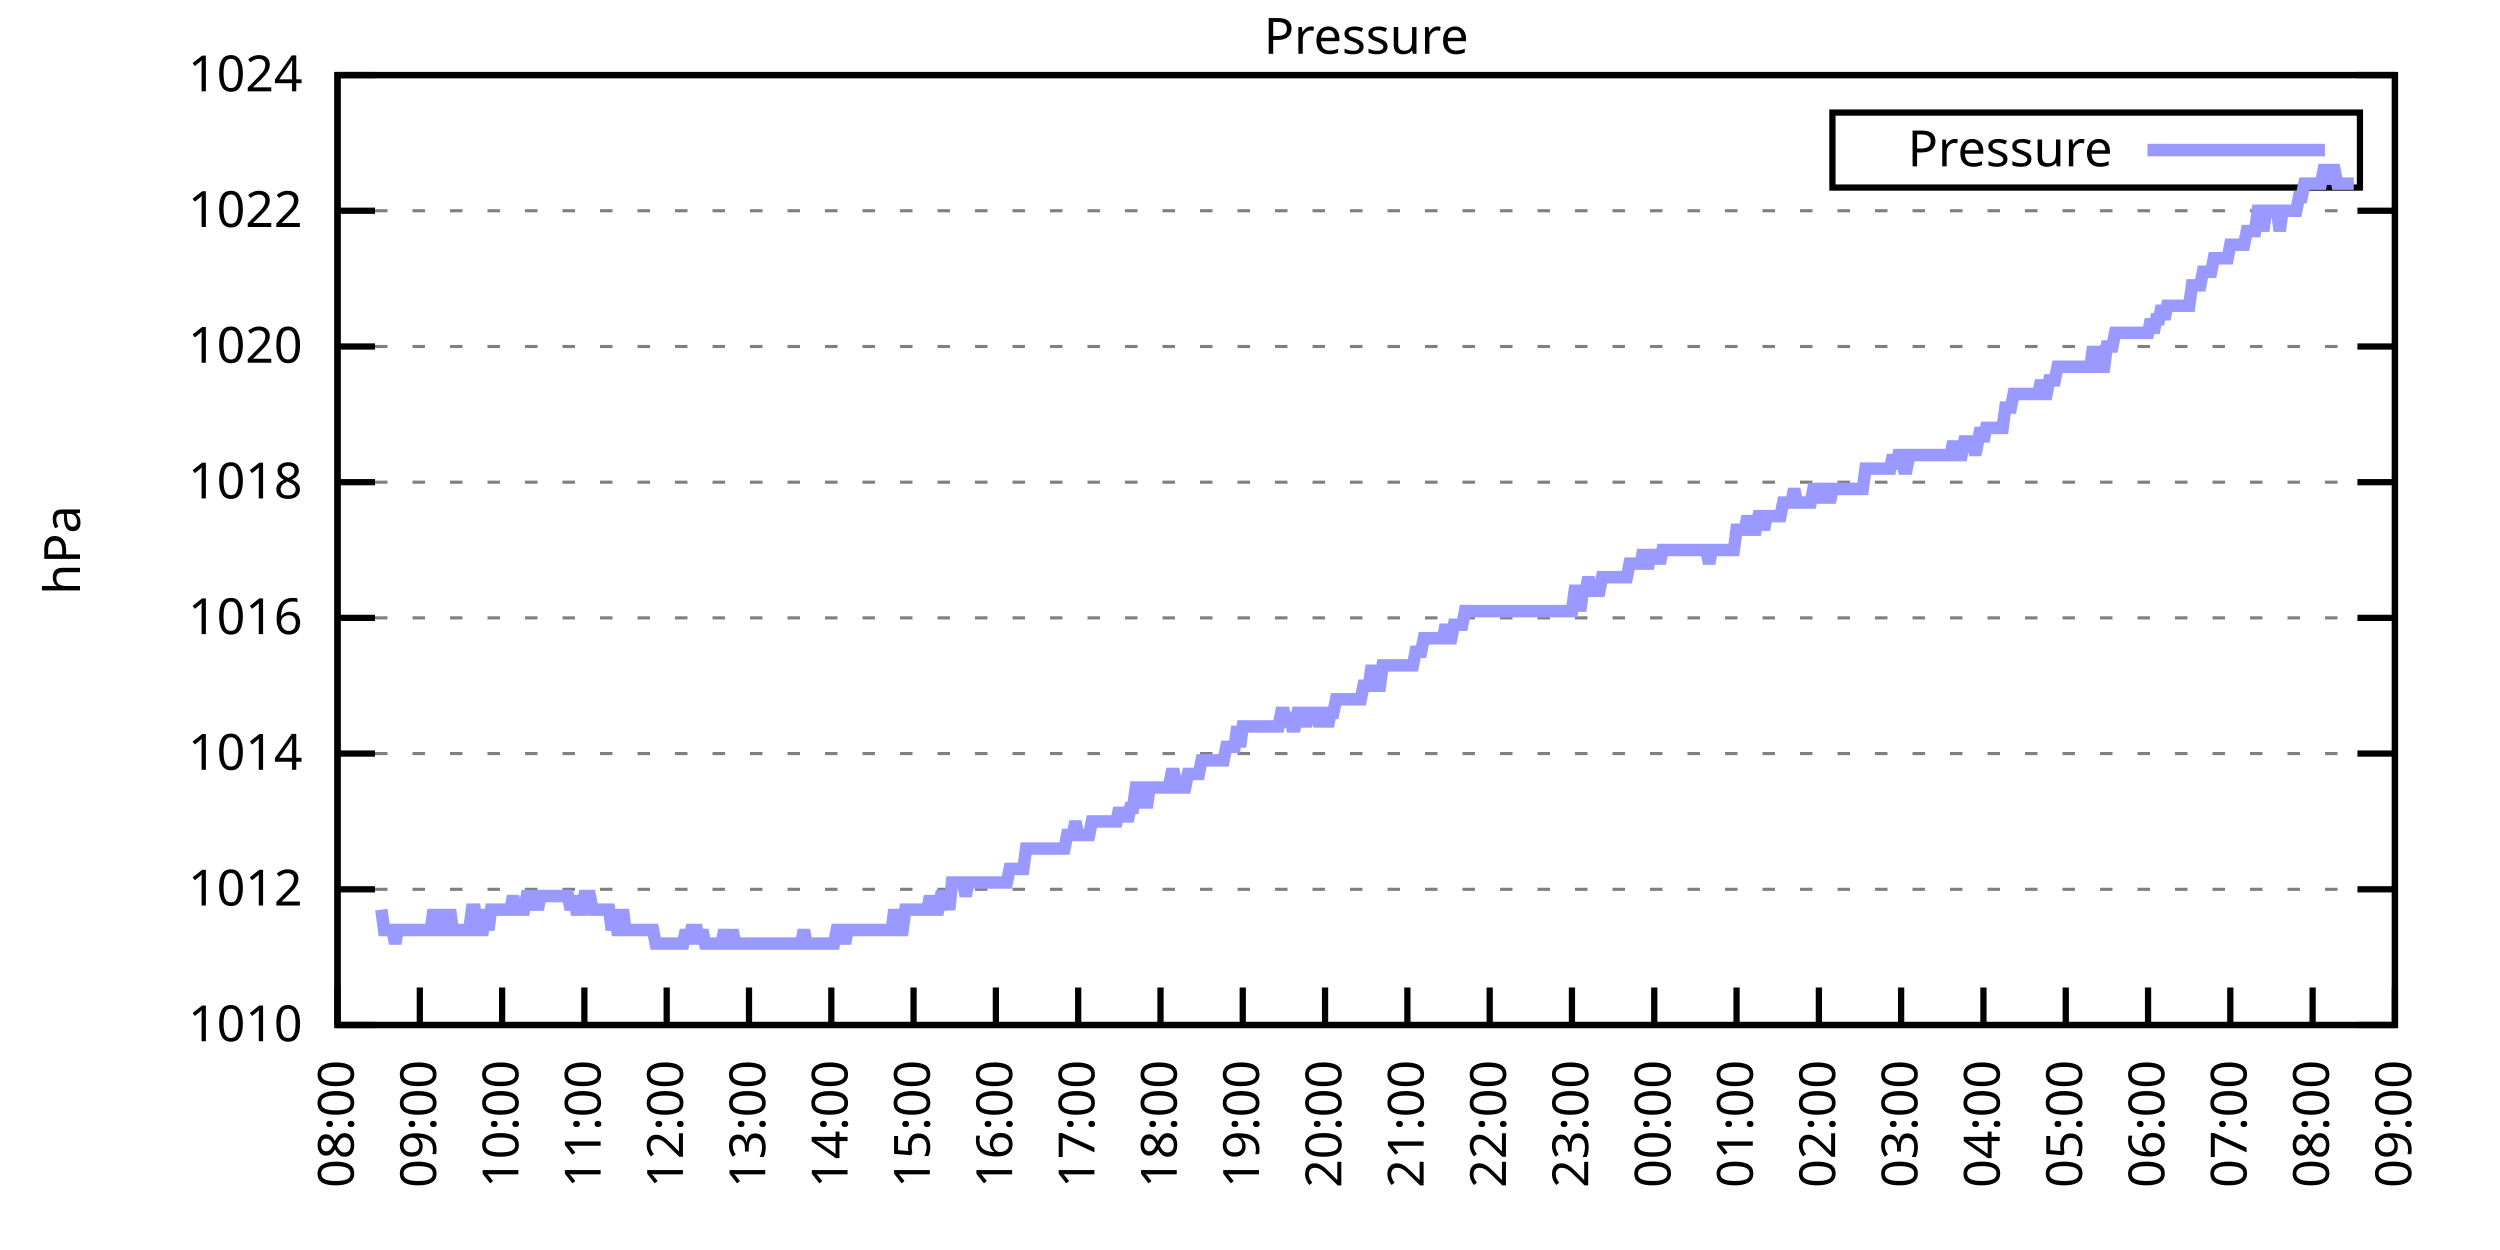
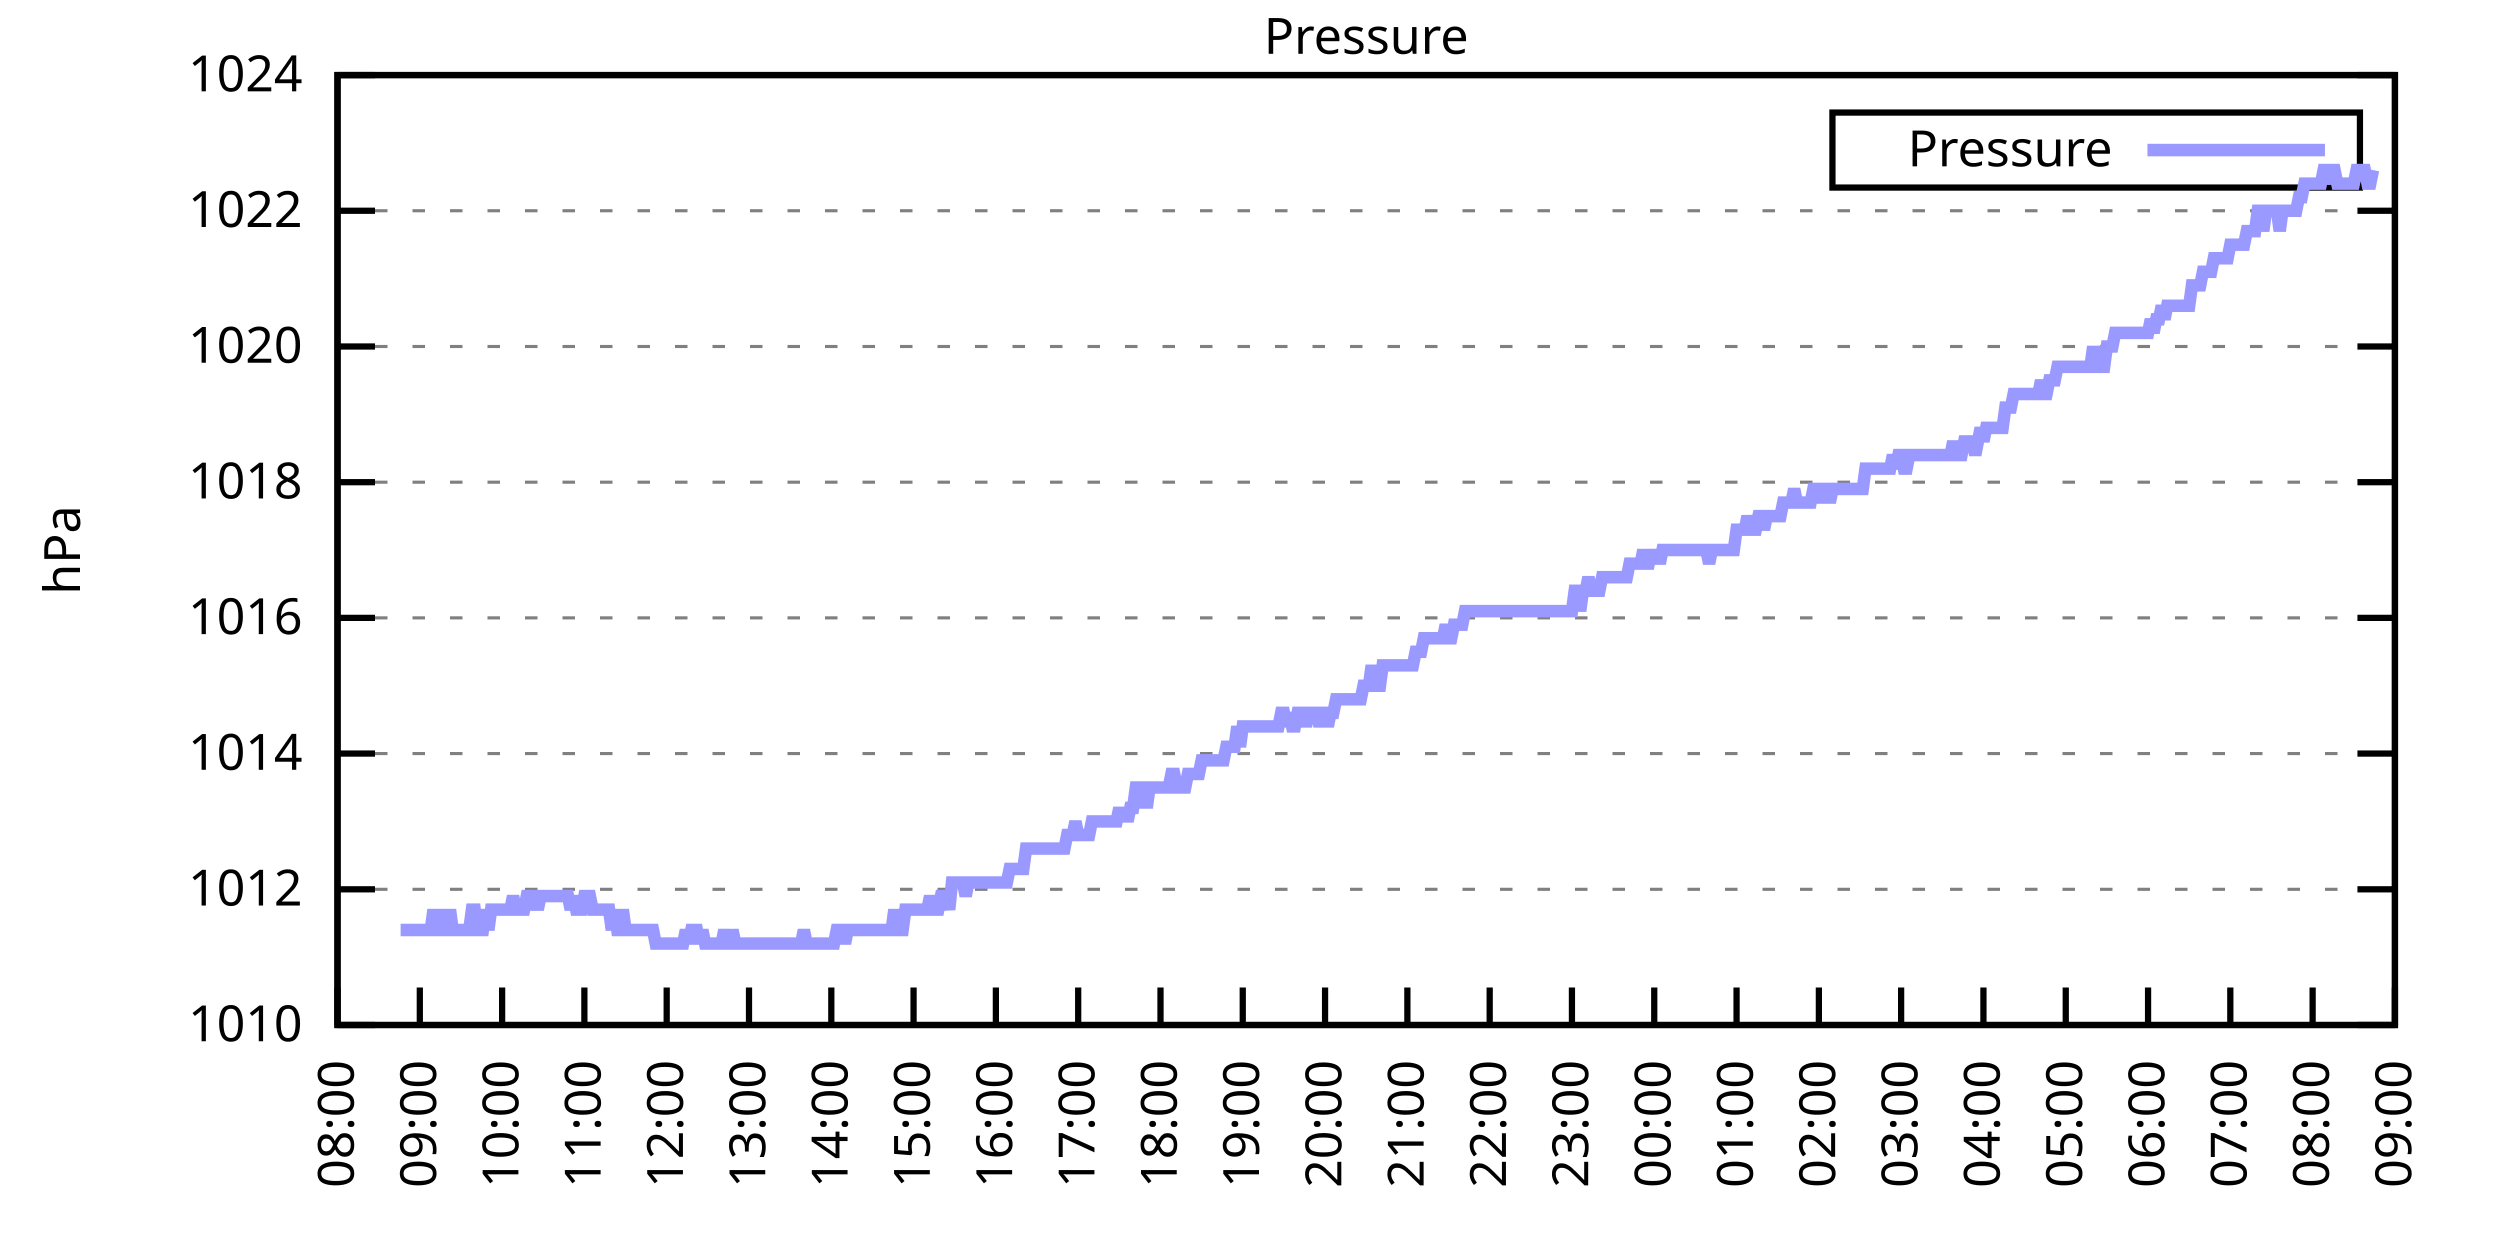
<svg xmlns="http://www.w3.org/2000/svg" xmlns:xlink="http://www.w3.org/1999/xlink" width="400" height="200" viewBox="0 0 400 200">
  <g id="gnuplot_canvas">
    <rect x="0" y="0" width="400" height="200" fill="none" />
    <defs>
      <circle id="gpDot" r="0.5" stroke-width="0.5" stroke="currentColor" />
      <path id="gpPt0" stroke-width="0.333" stroke="currentColor" d="M-1,0 h2 M0,-1 v2" />
      <path id="gpPt1" stroke-width="0.333" stroke="currentColor" d="M-1,-1 L1,1 M1,-1 L-1,1" />
      <path id="gpPt2" stroke-width="0.333" stroke="currentColor" d="M-1,0 L1,0 M0,-1 L0,1 M-1,-1 L1,1 M-1,1 L1,-1" />
      <rect id="gpPt3" stroke-width="0.333" stroke="currentColor" x="-1" y="-1" width="2" height="2" />
      <rect id="gpPt4" stroke-width="0.333" stroke="currentColor" fill="currentColor" x="-1" y="-1" width="2" height="2" />
      <circle id="gpPt5" stroke-width="0.333" stroke="currentColor" cx="0" cy="0" r="1" />
      <use xlink:href="#gpPt5" id="gpPt6" fill="currentColor" stroke="none" />
      <path id="gpPt7" stroke-width="0.333" stroke="currentColor" d="M0,-1.33 L-1.33,0.67 L1.33,0.67 z" />
      <use xlink:href="#gpPt7" id="gpPt8" fill="currentColor" stroke="none" />
      <use xlink:href="#gpPt7" id="gpPt9" stroke="currentColor" transform="rotate(180)" />
      <use xlink:href="#gpPt9" id="gpPt10" fill="currentColor" stroke="none" />
      <use xlink:href="#gpPt3" id="gpPt11" stroke="currentColor" transform="rotate(45)" />
      <use xlink:href="#gpPt11" id="gpPt12" fill="currentColor" stroke="none" />
      <path id="gpPt13" stroke-width="0.333" stroke="currentColor" d="M0,1.330 L1.265,0.411 L0.782,-1.067 L-0.782,-1.076 L-1.265,0.411 z" />
      <use xlink:href="#gpPt13" id="gpPt14" fill="currentColor" stroke="none" />
      <filter id="textbox" filterUnits="objectBoundingBox" x="0" y="0" height="1" width="1">
        <feFlood flood-color="white" flood-opacity="1" result="bgnd" />
        <feComposite in="SourceGraphic" in2="bgnd" operator="atop" />
      </filter>
      <filter id="greybox" filterUnits="objectBoundingBox" x="0" y="0" height="1" width="1">
        <feFlood flood-color="lightgrey" flood-opacity="1" result="grey" />
        <feComposite in="SourceGraphic" in2="grey" operator="atop" />
      </filter>
    </defs>
    <g fill="none" color="white" stroke="currentColor" stroke-width="1.00" stroke-linecap="butt" stroke-linejoin="miter">
</g>
    <g fill="none" color="black" stroke="currentColor" stroke-width="1.00" stroke-linecap="butt" stroke-linejoin="miter">
      <g stroke="none" shape-rendering="crispEdges">
        <polygon fill="rgb(255, 255, 255)" points="54.00,164.00 383.18,164.00 383.18,12.02 54.00,12.02 " />
      </g>
    </g>
    <g fill="none" color="black" stroke="currentColor" stroke-width="1.00" stroke-linecap="butt" stroke-linejoin="miter">
</g>
    <g fill="none" color="black" stroke="black" stroke-width="0.50" stroke-linecap="butt" stroke-linejoin="miter">
</g>
    <g fill="none" color="gray" stroke="currentColor" stroke-width="0.50" stroke-linecap="butt" stroke-linejoin="miter">
      <path stroke="gray" stroke-dasharray="2,4" class="gridline" d="M54.00,164.00 L383.19,164.00  " />
    </g>
    <g fill="none" color="gray" stroke="gray" stroke-width="1.00" stroke-linecap="butt" stroke-linejoin="miter">
</g>
    <g fill="none" color="black" stroke="currentColor" stroke-width="1.00" stroke-linecap="butt" stroke-linejoin="miter">
      <path stroke="black" d="M54.00,164.00 L60.00,164.00 M383.19,164.00 L377.19,164.00  " />
      <g transform="translate(48.40,166.60)" stroke="none" fill="black" font-family="Sans" font-size="8.00" text-anchor="end">
        <text>
          <tspan font-family="Sans"> 1010</tspan>
        </text>
      </g>
    </g>
    <g fill="none" color="black" stroke="currentColor" stroke-width="1.00" stroke-linecap="butt" stroke-linejoin="miter">
</g>
    <g fill="none" color="black" stroke="black" stroke-width="0.50" stroke-linecap="butt" stroke-linejoin="miter">
</g>
    <g fill="none" color="gray" stroke="currentColor" stroke-width="0.50" stroke-linecap="butt" stroke-linejoin="miter">
      <path stroke="gray" stroke-dasharray="2,4" class="gridline" d="M54.00,142.29 L383.19,142.29  " />
    </g>
    <g fill="none" color="gray" stroke="gray" stroke-width="1.00" stroke-linecap="butt" stroke-linejoin="miter">
</g>
    <g fill="none" color="black" stroke="currentColor" stroke-width="1.00" stroke-linecap="butt" stroke-linejoin="miter">
      <path stroke="black" d="M54.00,142.29 L60.00,142.29 M383.19,142.29 L377.19,142.29  " />
      <g transform="translate(48.40,144.89)" stroke="none" fill="black" font-family="Sans" font-size="8.00" text-anchor="end">
        <text>
          <tspan font-family="Sans"> 1012</tspan>
        </text>
      </g>
    </g>
    <g fill="none" color="black" stroke="currentColor" stroke-width="1.00" stroke-linecap="butt" stroke-linejoin="miter">
</g>
    <g fill="none" color="black" stroke="black" stroke-width="0.50" stroke-linecap="butt" stroke-linejoin="miter">
</g>
    <g fill="none" color="gray" stroke="currentColor" stroke-width="0.50" stroke-linecap="butt" stroke-linejoin="miter">
      <path stroke="gray" stroke-dasharray="2,4" class="gridline" d="M54.00,120.57 L383.19,120.57  " />
    </g>
    <g fill="none" color="gray" stroke="gray" stroke-width="1.00" stroke-linecap="butt" stroke-linejoin="miter">
</g>
    <g fill="none" color="black" stroke="currentColor" stroke-width="1.00" stroke-linecap="butt" stroke-linejoin="miter">
      <path stroke="black" d="M54.00,120.57 L60.00,120.57 M383.19,120.57 L377.19,120.57  " />
      <g transform="translate(48.40,123.17)" stroke="none" fill="black" font-family="Sans" font-size="8.00" text-anchor="end">
        <text>
          <tspan font-family="Sans"> 1014</tspan>
        </text>
      </g>
    </g>
    <g fill="none" color="black" stroke="currentColor" stroke-width="1.00" stroke-linecap="butt" stroke-linejoin="miter">
</g>
    <g fill="none" color="black" stroke="black" stroke-width="0.50" stroke-linecap="butt" stroke-linejoin="miter">
</g>
    <g fill="none" color="gray" stroke="currentColor" stroke-width="0.50" stroke-linecap="butt" stroke-linejoin="miter">
      <path stroke="gray" stroke-dasharray="2,4" class="gridline" d="M54.00,98.86 L383.19,98.86  " />
    </g>
    <g fill="none" color="gray" stroke="gray" stroke-width="1.00" stroke-linecap="butt" stroke-linejoin="miter">
</g>
    <g fill="none" color="black" stroke="currentColor" stroke-width="1.00" stroke-linecap="butt" stroke-linejoin="miter">
      <path stroke="black" d="M54.00,98.86 L60.00,98.86 M383.19,98.86 L377.19,98.86  " />
      <g transform="translate(48.40,101.46)" stroke="none" fill="black" font-family="Sans" font-size="8.00" text-anchor="end">
        <text>
          <tspan font-family="Sans"> 1016</tspan>
        </text>
      </g>
    </g>
    <g fill="none" color="black" stroke="currentColor" stroke-width="1.00" stroke-linecap="butt" stroke-linejoin="miter">
</g>
    <g fill="none" color="black" stroke="black" stroke-width="0.50" stroke-linecap="butt" stroke-linejoin="miter">
</g>
    <g fill="none" color="gray" stroke="currentColor" stroke-width="0.50" stroke-linecap="butt" stroke-linejoin="miter">
      <path stroke="gray" stroke-dasharray="2,4" class="gridline" d="M54.00,77.15 L383.19,77.15  " />
    </g>
    <g fill="none" color="gray" stroke="gray" stroke-width="1.00" stroke-linecap="butt" stroke-linejoin="miter">
</g>
    <g fill="none" color="black" stroke="currentColor" stroke-width="1.00" stroke-linecap="butt" stroke-linejoin="miter">
      <path stroke="black" d="M54.00,77.15 L60.00,77.15 M383.19,77.15 L377.19,77.15  " />
      <g transform="translate(48.40,79.75)" stroke="none" fill="black" font-family="Sans" font-size="8.00" text-anchor="end">
        <text>
          <tspan font-family="Sans"> 1018</tspan>
        </text>
      </g>
    </g>
    <g fill="none" color="black" stroke="currentColor" stroke-width="1.00" stroke-linecap="butt" stroke-linejoin="miter">
</g>
    <g fill="none" color="black" stroke="black" stroke-width="0.50" stroke-linecap="butt" stroke-linejoin="miter">
</g>
    <g fill="none" color="gray" stroke="currentColor" stroke-width="0.50" stroke-linecap="butt" stroke-linejoin="miter">
      <path stroke="gray" stroke-dasharray="2,4" class="gridline" d="M54.00,55.44 L383.19,55.44  " />
    </g>
    <g fill="none" color="gray" stroke="gray" stroke-width="1.00" stroke-linecap="butt" stroke-linejoin="miter">
</g>
    <g fill="none" color="black" stroke="currentColor" stroke-width="1.00" stroke-linecap="butt" stroke-linejoin="miter">
      <path stroke="black" d="M54.00,55.44 L60.00,55.44 M383.19,55.44 L377.19,55.44  " />
      <g transform="translate(48.40,58.04)" stroke="none" fill="black" font-family="Sans" font-size="8.00" text-anchor="end">
        <text>
          <tspan font-family="Sans"> 1020</tspan>
        </text>
      </g>
    </g>
    <g fill="none" color="black" stroke="currentColor" stroke-width="1.00" stroke-linecap="butt" stroke-linejoin="miter">
</g>
    <g fill="none" color="black" stroke="black" stroke-width="0.50" stroke-linecap="butt" stroke-linejoin="miter">
</g>
    <g fill="none" color="gray" stroke="currentColor" stroke-width="0.50" stroke-linecap="butt" stroke-linejoin="miter">
      <path stroke="gray" stroke-dasharray="2,4" class="gridline" d="M54.00,33.72 L383.19,33.72  " />
    </g>
    <g fill="none" color="gray" stroke="gray" stroke-width="1.00" stroke-linecap="butt" stroke-linejoin="miter">
</g>
    <g fill="none" color="black" stroke="currentColor" stroke-width="1.00" stroke-linecap="butt" stroke-linejoin="miter">
      <path stroke="black" d="M54.00,33.72 L60.00,33.72 M383.19,33.72 L377.19,33.72  " />
      <g transform="translate(48.40,36.32)" stroke="none" fill="black" font-family="Sans" font-size="8.00" text-anchor="end">
        <text>
          <tspan font-family="Sans"> 1022</tspan>
        </text>
      </g>
    </g>
    <g fill="none" color="black" stroke="currentColor" stroke-width="1.00" stroke-linecap="butt" stroke-linejoin="miter">
</g>
    <g fill="none" color="black" stroke="black" stroke-width="0.50" stroke-linecap="butt" stroke-linejoin="miter">
</g>
    <g fill="none" color="gray" stroke="currentColor" stroke-width="0.50" stroke-linecap="butt" stroke-linejoin="miter">
      <path stroke="gray" stroke-dasharray="2,4" class="gridline" d="M54.00,12.01 L383.19,12.01  " />
    </g>
    <g fill="none" color="gray" stroke="gray" stroke-width="1.00" stroke-linecap="butt" stroke-linejoin="miter">
</g>
    <g fill="none" color="black" stroke="currentColor" stroke-width="1.00" stroke-linecap="butt" stroke-linejoin="miter">
      <path stroke="black" d="M54.00,12.01 L60.00,12.01 M383.19,12.01 L377.19,12.01  " />
      <g transform="translate(48.40,14.61)" stroke="none" fill="black" font-family="Sans" font-size="8.00" text-anchor="end">
        <text>
          <tspan font-family="Sans"> 1024</tspan>
        </text>
      </g>
    </g>
    <g fill="none" color="black" stroke="currentColor" stroke-width="1.00" stroke-linecap="butt" stroke-linejoin="miter">
      <path stroke="black" d="M54.00,164.00 L54.00,158.00  " />
      <g transform="translate(56.60,169.60) rotate(270.00)" stroke="none" fill="black" font-family="Sans" font-size="8.00" text-anchor="end">
        <text>
          <tspan font-family="Sans">08:00</tspan>
        </text>
      </g>
    </g>
    <g fill="none" color="black" stroke="currentColor" stroke-width="1.00" stroke-linecap="butt" stroke-linejoin="miter">
      <path stroke="black" d="M67.17,164.00 L67.17,158.00  " />
      <g transform="translate(69.77,169.60) rotate(270.00)" stroke="none" fill="black" font-family="Sans" font-size="8.00" text-anchor="end">
        <text>
          <tspan font-family="Sans">09:00</tspan>
        </text>
      </g>
    </g>
    <g fill="none" color="black" stroke="currentColor" stroke-width="1.00" stroke-linecap="butt" stroke-linejoin="miter">
      <path stroke="black" d="M80.34,164.00 L80.34,158.00  " />
      <g transform="translate(82.94,169.60) rotate(270.00)" stroke="none" fill="black" font-family="Sans" font-size="8.00" text-anchor="end">
        <text>
          <tspan font-family="Sans">10:00</tspan>
        </text>
      </g>
    </g>
    <g fill="none" color="black" stroke="currentColor" stroke-width="1.00" stroke-linecap="butt" stroke-linejoin="miter">
      <path stroke="black" d="M93.50,164.00 L93.50,158.00  " />
      <g transform="translate(96.10,169.60) rotate(270.00)" stroke="none" fill="black" font-family="Sans" font-size="8.00" text-anchor="end">
        <text>
          <tspan font-family="Sans">11:00</tspan>
        </text>
      </g>
    </g>
    <g fill="none" color="black" stroke="currentColor" stroke-width="1.00" stroke-linecap="butt" stroke-linejoin="miter">
      <path stroke="black" d="M106.67,164.00 L106.67,158.00  " />
      <g transform="translate(109.27,169.60) rotate(270.00)" stroke="none" fill="black" font-family="Sans" font-size="8.00" text-anchor="end">
        <text>
          <tspan font-family="Sans">12:00</tspan>
        </text>
      </g>
    </g>
    <g fill="none" color="black" stroke="currentColor" stroke-width="1.00" stroke-linecap="butt" stroke-linejoin="miter">
      <path stroke="black" d="M119.84,164.00 L119.84,158.00  " />
      <g transform="translate(122.44,169.60) rotate(270.00)" stroke="none" fill="black" font-family="Sans" font-size="8.00" text-anchor="end">
        <text>
          <tspan font-family="Sans">13:00</tspan>
        </text>
      </g>
    </g>
    <g fill="none" color="black" stroke="currentColor" stroke-width="1.00" stroke-linecap="butt" stroke-linejoin="miter">
      <path stroke="black" d="M133.01,164.00 L133.01,158.00  " />
      <g transform="translate(135.61,169.60) rotate(270.00)" stroke="none" fill="black" font-family="Sans" font-size="8.00" text-anchor="end">
        <text>
          <tspan font-family="Sans">14:00</tspan>
        </text>
      </g>
    </g>
    <g fill="none" color="black" stroke="currentColor" stroke-width="1.00" stroke-linecap="butt" stroke-linejoin="miter">
      <path stroke="black" d="M146.17,164.00 L146.17,158.00  " />
      <g transform="translate(148.77,169.60) rotate(270.00)" stroke="none" fill="black" font-family="Sans" font-size="8.00" text-anchor="end">
        <text>
          <tspan font-family="Sans">15:00</tspan>
        </text>
      </g>
    </g>
    <g fill="none" color="black" stroke="currentColor" stroke-width="1.00" stroke-linecap="butt" stroke-linejoin="miter">
      <path stroke="black" d="M159.34,164.00 L159.34,158.00  " />
      <g transform="translate(161.94,169.60) rotate(270.00)" stroke="none" fill="black" font-family="Sans" font-size="8.00" text-anchor="end">
        <text>
          <tspan font-family="Sans">16:00</tspan>
        </text>
      </g>
    </g>
    <g fill="none" color="black" stroke="currentColor" stroke-width="1.00" stroke-linecap="butt" stroke-linejoin="miter">
      <path stroke="black" d="M172.51,164.00 L172.51,158.00  " />
      <g transform="translate(175.11,169.60) rotate(270.00)" stroke="none" fill="black" font-family="Sans" font-size="8.00" text-anchor="end">
        <text>
          <tspan font-family="Sans">17:00</tspan>
        </text>
      </g>
    </g>
    <g fill="none" color="black" stroke="currentColor" stroke-width="1.00" stroke-linecap="butt" stroke-linejoin="miter">
      <path stroke="black" d="M185.68,164.00 L185.68,158.00  " />
      <g transform="translate(188.28,169.60) rotate(270.00)" stroke="none" fill="black" font-family="Sans" font-size="8.00" text-anchor="end">
        <text>
          <tspan font-family="Sans">18:00</tspan>
        </text>
      </g>
    </g>
    <g fill="none" color="black" stroke="currentColor" stroke-width="1.00" stroke-linecap="butt" stroke-linejoin="miter">
      <path stroke="black" d="M198.84,164.00 L198.84,158.00  " />
      <g transform="translate(201.44,169.60) rotate(270.00)" stroke="none" fill="black" font-family="Sans" font-size="8.00" text-anchor="end">
        <text>
          <tspan font-family="Sans">19:00</tspan>
        </text>
      </g>
    </g>
    <g fill="none" color="black" stroke="currentColor" stroke-width="1.00" stroke-linecap="butt" stroke-linejoin="miter">
      <path stroke="black" d="M212.01,164.00 L212.01,158.00  " />
      <g transform="translate(214.61,169.60) rotate(270.00)" stroke="none" fill="black" font-family="Sans" font-size="8.00" text-anchor="end">
        <text>
          <tspan font-family="Sans">20:00</tspan>
        </text>
      </g>
    </g>
    <g fill="none" color="black" stroke="currentColor" stroke-width="1.00" stroke-linecap="butt" stroke-linejoin="miter">
      <path stroke="black" d="M225.18,164.00 L225.18,158.00  " />
      <g transform="translate(227.78,169.60) rotate(270.00)" stroke="none" fill="black" font-family="Sans" font-size="8.00" text-anchor="end">
        <text>
          <tspan font-family="Sans">21:00</tspan>
        </text>
      </g>
    </g>
    <g fill="none" color="black" stroke="currentColor" stroke-width="1.00" stroke-linecap="butt" stroke-linejoin="miter">
      <path stroke="black" d="M238.35,164.00 L238.35,158.00  " />
      <g transform="translate(240.95,169.60) rotate(270.00)" stroke="none" fill="black" font-family="Sans" font-size="8.00" text-anchor="end">
        <text>
          <tspan font-family="Sans">22:00</tspan>
        </text>
      </g>
    </g>
    <g fill="none" color="black" stroke="currentColor" stroke-width="1.00" stroke-linecap="butt" stroke-linejoin="miter">
      <path stroke="black" d="M251.51,164.00 L251.51,158.00  " />
      <g transform="translate(254.11,169.60) rotate(270.00)" stroke="none" fill="black" font-family="Sans" font-size="8.00" text-anchor="end">
        <text>
          <tspan font-family="Sans">23:00</tspan>
        </text>
      </g>
    </g>
    <g fill="none" color="black" stroke="currentColor" stroke-width="1.00" stroke-linecap="butt" stroke-linejoin="miter">
      <path stroke="black" d="M264.68,164.00 L264.68,158.00  " />
      <g transform="translate(267.28,169.60) rotate(270.00)" stroke="none" fill="black" font-family="Sans" font-size="8.00" text-anchor="end">
        <text>
          <tspan font-family="Sans">00:00</tspan>
        </text>
      </g>
    </g>
    <g fill="none" color="black" stroke="currentColor" stroke-width="1.00" stroke-linecap="butt" stroke-linejoin="miter">
      <path stroke="black" d="M277.85,164.00 L277.85,158.00  " />
      <g transform="translate(280.45,169.60) rotate(270.00)" stroke="none" fill="black" font-family="Sans" font-size="8.00" text-anchor="end">
        <text>
          <tspan font-family="Sans">01:00</tspan>
        </text>
      </g>
    </g>
    <g fill="none" color="black" stroke="currentColor" stroke-width="1.00" stroke-linecap="butt" stroke-linejoin="miter">
      <path stroke="black" d="M291.02,164.00 L291.02,158.00  " />
      <g transform="translate(293.62,169.60) rotate(270.00)" stroke="none" fill="black" font-family="Sans" font-size="8.00" text-anchor="end">
        <text>
          <tspan font-family="Sans">02:00</tspan>
        </text>
      </g>
    </g>
    <g fill="none" color="black" stroke="currentColor" stroke-width="1.00" stroke-linecap="butt" stroke-linejoin="miter">
      <path stroke="black" d="M304.18,164.00 L304.18,158.00  " />
      <g transform="translate(306.78,169.60) rotate(270.00)" stroke="none" fill="black" font-family="Sans" font-size="8.00" text-anchor="end">
        <text>
          <tspan font-family="Sans">03:00</tspan>
        </text>
      </g>
    </g>
    <g fill="none" color="black" stroke="currentColor" stroke-width="1.00" stroke-linecap="butt" stroke-linejoin="miter">
      <path stroke="black" d="M317.35,164.00 L317.35,158.00  " />
      <g transform="translate(319.95,169.60) rotate(270.00)" stroke="none" fill="black" font-family="Sans" font-size="8.00" text-anchor="end">
        <text>
          <tspan font-family="Sans">04:00</tspan>
        </text>
      </g>
    </g>
    <g fill="none" color="black" stroke="currentColor" stroke-width="1.00" stroke-linecap="butt" stroke-linejoin="miter">
      <path stroke="black" d="M330.52,164.00 L330.52,158.00  " />
      <g transform="translate(333.12,169.60) rotate(270.00)" stroke="none" fill="black" font-family="Sans" font-size="8.00" text-anchor="end">
        <text>
          <tspan font-family="Sans">05:00</tspan>
        </text>
      </g>
    </g>
    <g fill="none" color="black" stroke="currentColor" stroke-width="1.00" stroke-linecap="butt" stroke-linejoin="miter">
      <path stroke="black" d="M343.69,164.00 L343.69,158.00  " />
      <g transform="translate(346.29,169.60) rotate(270.00)" stroke="none" fill="black" font-family="Sans" font-size="8.00" text-anchor="end">
        <text>
          <tspan font-family="Sans">06:00</tspan>
        </text>
      </g>
    </g>
    <g fill="none" color="black" stroke="currentColor" stroke-width="1.00" stroke-linecap="butt" stroke-linejoin="miter">
      <path stroke="black" d="M356.85,164.00 L356.85,158.00  " />
      <g transform="translate(359.45,169.60) rotate(270.00)" stroke="none" fill="black" font-family="Sans" font-size="8.00" text-anchor="end">
        <text>
          <tspan font-family="Sans">07:00</tspan>
        </text>
      </g>
    </g>
    <g fill="none" color="black" stroke="currentColor" stroke-width="1.00" stroke-linecap="butt" stroke-linejoin="miter">
      <path stroke="black" d="M370.02,164.00 L370.02,158.00  " />
      <g transform="translate(372.62,169.60) rotate(270.00)" stroke="none" fill="black" font-family="Sans" font-size="8.00" text-anchor="end">
        <text>
          <tspan font-family="Sans">08:00</tspan>
        </text>
      </g>
    </g>
    <g fill="none" color="black" stroke="currentColor" stroke-width="1.00" stroke-linecap="butt" stroke-linejoin="miter">
      <path stroke="black" d="M383.19,164.00 L383.19,158.00  " />
      <g transform="translate(385.79,169.60) rotate(270.00)" stroke="none" fill="black" font-family="Sans" font-size="8.00" text-anchor="end">
        <text>
          <tspan font-family="Sans">09:00</tspan>
        </text>
      </g>
    </g>
    <g fill="none" color="black" stroke="currentColor" stroke-width="1.00" stroke-linecap="butt" stroke-linejoin="miter">
</g>
    <g fill="none" color="black" stroke="currentColor" stroke-width="1.00" stroke-linecap="butt" stroke-linejoin="miter">
      <path stroke="black" d="M54.00,12.01 L54.00,164.00 L383.19,164.00 L383.19,12.01 L54.00,12.01 Z  " />
    </g>
    <g fill="none" color="black" stroke="currentColor" stroke-width="1.00" stroke-linecap="butt" stroke-linejoin="miter">
</g>
    <g fill="none" color="black" stroke="currentColor" stroke-width="1.00" stroke-linecap="butt" stroke-linejoin="miter">
      <path stroke="black" d="M293.19,30.01 L293.19,18.01 L377.59,18.01 L377.59,30.01 L293.19,30.01 Z  " />
    </g>
    <g id="Pressure_plot_1">
      <g fill="none" color="white" stroke="black" stroke-width="2.00" stroke-linecap="butt" stroke-linejoin="miter">
</g>
      <g fill="none" color="black" stroke="currentColor" stroke-width="2.00" stroke-linecap="butt" stroke-linejoin="miter">
        <g transform="translate(337.99,26.61)" stroke="none" fill="black" font-family="Sans" font-size="8.00" text-anchor="end">
          <text>
            <tspan font-family="Sans">Pressure</tspan>
          </text>
        </g>
      </g>
      <g fill="none" color="black" stroke="currentColor" stroke-width="2.00" stroke-linecap="butt" stroke-linejoin="miter">
-         <path stroke="rgb(153, 153, 255)" d="M343.59,24.01 L371.99,24.01 M61.02,145.54 L61.46,148.80 L61.90,148.80 L62.34,148.80 L62.78,148.80 L63.22,150.97   L63.66,148.80 L64.10,148.80 L64.53,148.80 L64.97,148.80 L65.41,148.80 L65.85,148.80 L66.29,148.80 L66.73,148.80   L67.17,148.80 L67.61,148.80 L68.05,148.80 L68.48,148.80 L68.92,148.80 L69.36,145.54 L69.80,148.80 L70.24,148.80   L70.68,148.80 L71.12,145.54 L71.56,148.80 L72.00,145.54 L72.43,148.80 L72.87,148.80 L73.31,148.80 L73.75,148.80   L74.19,148.80 L74.63,148.80 L75.07,148.80 L75.51,145.54 L75.95,145.54 L76.38,148.80 L76.82,148.80 L77.26,148.80   L77.70,145.54 L78.14,148.80 L78.58,145.54 L79.02,145.54 L79.46,145.54 L79.90,145.54 L80.34,145.54 L80.77,145.54   L81.21,145.54 L81.65,145.54 L82.09,143.37 L82.53,145.54 L82.97,145.54 L83.41,145.54 L83.85,145.54 L84.29,143.37   L84.72,143.37 L85.16,145.54 L85.60,143.37 L86.04,145.54 L86.48,143.37 L86.92,143.37 L87.36,143.37 L87.80,143.37   L88.24,143.37 L88.67,143.37 L89.11,143.37 L89.55,143.37 L89.99,143.37 L90.43,143.37 L90.87,143.37 L91.31,145.54   L91.75,143.37 L92.19,145.54 L92.62,145.54 L93.06,145.54 L93.50,143.37 L93.94,143.37 L94.38,143.37 L94.82,145.54   L95.26,145.54 L95.70,145.54 L96.14,145.54 L96.58,145.54 L97.01,145.54 L97.45,145.54 L97.89,148.80 L98.33,145.54   L98.77,148.80 L99.21,148.80 L99.65,145.54 L100.09,148.80 L100.53,148.80 L100.96,148.80 L101.40,148.80 L101.84,148.80   L102.28,148.80 L102.72,148.80 L103.16,148.80 L103.60,148.80 L104.04,148.80 L104.48,148.80 L104.91,150.97 L105.35,150.97   L105.79,150.97 L106.23,150.97 L106.67,150.97 L107.11,150.97 L107.55,150.97 L107.99,150.97 L108.43,150.97 L108.87,150.97   L109.30,150.97 L109.74,148.80 L110.18,150.97 L110.62,148.80 L111.06,148.80 L111.50,148.80 L111.94,150.97 L112.38,148.80   L112.82,150.97 L113.25,150.97 L113.69,150.97 L114.13,150.97 L114.57,150.97 L115.01,150.97 L115.45,150.97 L115.89,148.80   L116.33,150.97 L116.77,150.97 L117.20,148.80 L117.64,150.97 L118.08,150.97 L118.52,150.97 L118.96,150.97 L119.40,150.97   L119.84,150.97 L120.28,150.97 L120.72,150.97 L121.15,150.97 L121.59,150.97 L122.03,150.97 L122.47,150.97 L122.91,150.97   L123.35,150.97 L123.79,150.97 L124.23,150.97 L124.67,150.97 L125.11,150.97 L125.54,150.97 L125.98,150.97 L126.42,150.97   L126.86,150.97 L127.30,150.97 L127.74,150.97 L128.18,150.97 L128.62,148.80 L129.06,150.97 L129.49,150.97 L129.93,150.97   L130.37,150.97 L130.81,150.97 L131.25,150.97 L131.69,150.97 L132.13,150.97 L132.57,150.97 L133.01,150.97 L133.44,150.97   L133.88,148.80 L134.32,148.80 L134.76,148.80 L135.20,150.97 L135.64,148.80 L136.08,148.80 L136.52,148.80 L136.96,148.80   L137.39,148.80 L137.83,148.80 L138.27,148.80 L138.71,148.80 L139.15,148.80 L139.59,148.80 L140.03,148.80 L140.47,148.80   L140.91,148.80 L141.35,148.80 L141.78,148.80 L142.22,148.80 L142.66,148.80 L143.10,145.54 L143.54,148.80 L143.98,148.80   L144.42,148.80 L144.86,145.54 L145.30,145.54 L145.73,145.54 L146.17,145.54 L146.61,145.54 L147.05,145.54 L147.49,145.54   L147.93,145.54 L148.37,145.54 L148.81,143.37 L149.25,145.54 L149.68,145.54 L150.12,145.54 L150.56,143.37 L151.00,143.37   L151.44,143.37 L151.88,145.54 L152.32,141.20 L152.76,141.20 L153.20,141.20 L153.63,141.20 L154.07,141.20 L154.51,143.37   L154.95,141.20 L155.39,141.20 L155.83,141.20 L156.27,141.20 L156.71,141.20 L157.15,141.20 L157.59,141.20 L158.02,141.20   L158.46,141.20 L158.90,141.20 L159.34,141.20 L159.78,141.20 L160.22,141.20 L160.66,141.20 L161.10,141.20 L161.54,139.03   L161.97,139.03 L162.41,139.03 L162.85,139.03 L163.29,139.03 L163.73,139.03 L164.17,135.77 L164.61,135.77 L165.05,135.77   L165.49,135.77 L165.92,135.77 L166.36,135.77 L166.80,135.77 L167.24,135.77 L167.68,135.77 L168.12,135.77 L168.56,135.77   L169.00,135.77 L169.44,135.77 L169.87,135.77 L170.31,135.77 L170.75,133.60 L171.19,133.60 L171.63,133.60 L172.07,131.43   L172.51,133.60 L172.95,133.60 L173.39,133.60 L173.83,133.60 L174.26,133.60 L174.70,131.43 L175.14,131.43 L175.58,131.43   L176.02,131.43 L176.46,131.43 L176.90,131.43 L177.34,131.43 L177.78,131.43 L178.21,131.43 L178.65,131.43 L179.09,129.26   L179.53,131.43 L179.97,129.26 L180.41,131.43 L180.85,129.26 L181.29,129.26 L181.73,126.00 L182.16,126.00 L182.60,129.26   L183.04,126.00 L183.48,129.26 L183.92,126.00 L184.36,126.00 L184.80,126.00 L185.24,126.00 L185.68,126.00 L186.11,126.00   L186.55,126.00 L186.99,126.00 L187.43,123.83 L187.87,123.83 L188.31,126.00 L188.75,126.00 L189.19,126.00 L189.63,126.00   L190.07,123.83 L190.50,123.83 L190.94,123.83 L191.38,123.83 L191.82,123.83 L192.26,121.66 L192.70,121.66 L193.14,121.66   L193.58,121.66 L194.02,121.66 L194.45,121.66 L194.89,121.66 L195.33,121.66 L195.77,121.66 L196.21,119.49 L196.65,119.49   L197.09,119.49 L197.53,119.49 L197.97,116.23 L198.40,119.49 L198.84,116.23 L199.28,116.23 L199.72,116.23 L200.16,116.23   L200.60,116.23 L201.04,116.23 L201.48,116.23 L201.92,116.23 L202.35,116.23 L202.79,116.23 L203.23,116.23 L203.67,116.23   L204.11,116.23 L204.55,116.23 L204.99,114.06 L205.43,114.06 L205.87,116.23 L206.31,114.06 L206.74,116.23 L207.18,116.23   L207.62,114.06 L208.06,114.06 L208.50,114.06 L208.94,116.23 L209.38,114.06 L209.82,114.06 L210.26,114.06 L210.69,114.06   L211.13,116.23 L211.57,114.06 L212.01,114.06 L212.45,116.23 L212.89,114.06 L213.33,114.06 L213.77,111.89 L214.21,111.89   L214.64,111.89 L215.08,111.89 L215.52,111.89 L215.96,111.89 L216.40,111.89 L216.84,111.89 L217.28,111.89 L217.72,111.89   L218.16,109.72 L218.60,109.72 L219.03,109.72 L219.47,106.46 L219.91,109.72 L220.35,109.72 L220.79,109.72 L221.23,106.46   L221.67,106.46 L222.11,106.46 L222.55,106.46 L222.98,106.46 L223.42,106.46 L223.86,106.46 L224.30,106.46 L224.74,106.46   L225.18,106.46 L225.62,106.46 L226.06,106.46 L226.50,104.29 L226.93,104.29 L227.37,104.29 L227.81,102.12 L228.25,102.12   L228.69,102.12 L229.13,102.12 L229.57,102.12 L230.01,102.12 L230.45,102.12 L230.88,102.12 L231.32,99.95 L231.76,102.12   L232.20,102.12 L232.64,99.95 L233.08,99.95 L233.52,99.95 L233.96,99.95 L234.40,97.78 L234.84,97.78 L235.27,97.78   L235.71,97.78 L236.15,97.78 L236.59,97.78 L237.03,97.78 L237.47,97.78 L237.91,97.78 L238.35,97.78 L238.79,97.78   L239.22,97.78 L239.66,97.78 L240.10,97.78 L240.54,97.78 L240.98,97.78 L241.42,97.78 L241.86,97.78 L242.30,97.78   L242.74,97.78 L243.17,97.78 L243.61,97.78 L244.05,97.78 L244.49,97.78 L244.93,97.78 L245.37,97.78 L245.81,97.78   L246.25,97.78 L246.69,97.78 L247.12,97.78 L247.56,97.78 L248.00,97.78 L248.44,97.78 L248.88,97.78 L249.32,97.78   L249.76,97.78 L250.20,97.78 L250.64,97.78 L251.08,97.78 L251.51,97.78 L251.95,94.52 L252.39,94.52 L252.83,97.78   L253.27,94.52 L253.71,94.52 L254.15,92.35 L254.59,94.52 L255.03,94.52 L255.46,94.52 L255.90,94.52 L256.34,92.35   L256.78,92.35 L257.22,92.35 L257.66,92.35 L258.10,92.35 L258.54,92.35 L258.98,92.35 L259.41,92.35 L259.85,92.35   L260.29,92.35 L260.73,90.18 L261.17,90.18 L261.61,90.18 L262.05,90.18 L262.49,90.18 L262.93,88.00 L263.36,90.18   L263.80,90.18 L264.24,88.00 L264.68,90.18 L265.12,88.00 L265.56,90.18 L266.00,88.00 L266.44,88.00 L266.88,88.00   L267.32,88.00 L267.75,88.00 L268.19,88.00 L268.63,88.00 L269.07,88.00 L269.51,88.00 L269.95,88.00 L270.39,88.00   L270.83,88.00 L271.27,88.00 L271.70,88.00 L272.14,88.00 L272.58,88.00 L273.02,88.00 L273.46,90.18 L273.90,88.00   L274.34,88.00 L274.78,88.00 L275.22,88.00 L275.65,88.00 L276.09,88.00 L276.53,88.00 L276.97,88.00 L277.41,88.00   L277.85,84.75 L278.29,84.75 L278.73,84.75 L279.17,84.75 L279.60,82.58 L280.04,84.75 L280.48,84.75 L280.92,84.75   L281.36,82.58 L281.80,82.58 L282.24,84.75 L282.68,82.58 L283.12,82.58 L283.56,82.58 L283.99,82.58 L284.43,82.58   L284.87,82.58 L285.31,80.41 L285.75,80.41 L286.19,80.41 L286.63,80.41 L287.07,78.23 L287.51,80.41 L287.94,80.41   L288.38,80.41 L288.82,80.41 L289.26,80.41 L289.70,80.41 L290.14,78.23 L290.58,78.23 L291.02,78.23 L291.46,80.41   L291.89,78.23 L292.33,78.23 L292.77,80.41 L293.21,78.23 L293.65,78.23 L294.09,78.23 L294.53,78.23 L294.97,78.23   L295.41,78.23 L295.84,78.23 L296.28,78.23 L296.72,78.23 L297.16,78.23 L297.60,78.23 L298.04,78.23 L298.48,74.98   L298.92,74.98 L299.36,74.98 L299.80,74.98 L300.23,74.98 L300.67,74.98 L301.11,74.98 L301.55,74.98 L301.99,74.98   L302.43,74.98 L302.87,72.81 L303.31,74.98 L303.75,72.81 L304.18,72.81 L304.62,74.98 L305.06,74.98 L305.50,72.81   L305.94,72.81 L306.38,72.81 L306.82,72.81 L307.26,72.81 L307.70,72.81 L308.13,72.81 L308.57,72.81 L309.01,72.81   L309.45,72.81 L309.89,72.81 L310.33,72.81 L310.77,72.81 L311.21,72.81 L311.65,72.81 L312.08,72.81 L312.52,70.63   L312.96,72.81 L313.40,72.81 L313.84,72.81 L314.28,70.63 L314.72,70.63 L315.16,70.63 L315.60,70.63 L316.04,72.81   L316.47,70.63 L316.91,68.46 L317.35,70.63 L317.79,68.46 L318.23,68.46 L318.67,68.46 L319.11,68.46 L319.55,68.46   L319.99,68.46 L320.42,68.46 L320.86,65.21 L321.30,65.21 L321.74,65.21 L322.18,63.04 L322.62,63.04 L323.06,63.04   L323.50,63.04 L323.94,63.04 L324.37,63.04 L324.81,63.04 L325.25,63.04 L325.69,63.04 L326.13,63.04 L326.57,60.86   L327.01,63.04 L327.45,63.04 L327.89,60.86 L328.33,60.86 L328.76,60.86 L329.20,58.69 L329.64,58.69 L330.08,58.69   L330.52,58.69 L330.96,58.69 L331.40,58.69 L331.84,58.69 L332.28,58.69 L332.71,58.69 L333.15,58.69 L333.59,58.69   L334.03,58.69 L334.47,58.69 L334.91,55.44 L335.35,58.69 L335.79,55.44 L336.23,58.69 L336.66,58.69 L337.10,55.44   L337.54,55.44 L337.98,55.44 L338.42,53.26 L338.86,53.26 L339.30,53.26 L339.74,53.26 L340.18,53.26 L340.61,53.26   L341.05,53.26 L341.49,53.26 L341.93,53.26 L342.37,53.26 L342.81,53.26 L343.25,53.26 L343.69,53.26 L344.13,51.09   L344.57,53.26 L345.00,51.09 L345.44,51.09 L345.88,48.92 L346.32,51.09 L346.76,48.92 L347.20,48.92 L347.64,48.92   L348.08,48.92 L348.52,48.92 L348.95,48.92 L349.39,48.92 L349.83,48.92 L350.27,48.92 L350.71,45.66 L351.15,45.66   L351.59,45.66 L352.03,45.66 L352.47,43.49 L352.90,43.49 L353.34,43.49 L353.78,43.49 L354.22,41.32 L354.66,41.32   L355.10,41.32 L355.54,41.32 L355.98,41.32 L356.42,41.32 L356.85,39.15 L357.29,39.15 L357.73,39.15 L358.17,39.15   L358.61,39.15 L359.05,39.15 L359.49,36.98 L359.93,36.98 L360.37,36.98 L360.81,36.98 L361.24,33.72 L361.68,33.72   L362.12,36.98 L362.56,33.72 L363.00,33.72 L363.44,33.72 L363.88,33.72 L364.32,33.72 L364.76,36.98 L365.19,33.72   L365.63,33.72 L366.07,33.72 L366.51,33.72 L366.95,33.72 L367.39,33.72 L367.83,31.55 L368.27,31.55 L368.71,29.38   L369.14,29.38 L369.58,29.38 L370.02,29.38 L370.46,29.38 L370.90,29.38 L371.34,29.38 L371.78,27.21 L372.22,27.21   L372.66,29.38 L373.09,27.21 L373.53,27.21 L373.97,29.38 L374.41,29.38 L374.85,29.38 L375.29,29.38 L375.73,29.38   L376.17,29.38 L376.61,29.38  " />
+         <path stroke="rgb(153, 153, 255)" d="M343.59,24.01 L371.99,24.01 M64.10,148.80 L64.53,148.80 L64.97,148.80 L65.41,148.80 L65.85,148.80 L66.29,148.80   L66.73,148.80 L67.17,148.80 L67.61,148.80 L68.05,148.80 L68.48,148.80 L68.92,148.80 L69.36,145.54 L69.80,148.80   L70.24,148.80 L70.68,148.80 L71.12,145.54 L71.56,148.80 L72.00,145.54 L72.43,148.80 L72.87,148.80 L73.31,148.80   L73.75,148.80 L74.19,148.80 L74.63,148.80 L75.07,148.80 L75.51,145.54 L75.95,145.54 L76.38,148.80 L76.82,148.80   L77.26,148.80 L77.70,145.54 L78.14,148.80 L78.58,145.54 L79.02,145.54 L79.46,145.54 L79.90,145.54 L80.34,145.54   L80.77,145.54 L81.21,145.54 L81.65,145.54 L82.09,143.37 L82.53,145.54 L82.97,145.54 L83.41,145.54 L83.85,145.54   L84.29,143.37 L84.72,143.37 L85.16,145.54 L85.60,143.37 L86.04,145.54 L86.48,143.37 L86.92,143.37 L87.36,143.37   L87.80,143.37 L88.24,143.37 L88.67,143.37 L89.11,143.37 L89.55,143.37 L89.99,143.37 L90.43,143.37 L90.87,143.37   L91.31,145.54 L91.75,143.37 L92.19,145.54 L92.62,145.54 L93.06,145.54 L93.50,143.37 L93.94,143.37 L94.38,143.37   L94.82,145.54 L95.26,145.54 L95.70,145.54 L96.14,145.54 L96.58,145.54 L97.01,145.54 L97.45,145.54 L97.89,148.80   L98.33,145.54 L98.77,148.80 L99.21,148.80 L99.65,145.54 L100.09,148.80 L100.53,148.80 L100.96,148.80 L101.40,148.80   L101.84,148.80 L102.28,148.80 L102.72,148.80 L103.16,148.80 L103.60,148.80 L104.04,148.80 L104.48,148.80 L104.91,150.97   L105.35,150.97 L105.79,150.97 L106.23,150.97 L106.67,150.97 L107.11,150.97 L107.55,150.97 L107.99,150.97 L108.43,150.97   L108.87,150.97 L109.30,150.97 L109.74,148.80 L110.18,150.97 L110.62,148.80 L111.06,148.80 L111.50,148.80 L111.94,150.97   L112.38,148.80 L112.82,150.97 L113.25,150.97 L113.69,150.97 L114.13,150.97 L114.57,150.97 L115.01,150.97 L115.45,150.97   L115.89,148.80 L116.33,150.97 L116.77,150.97 L117.20,148.80 L117.64,150.97 L118.08,150.97 L118.52,150.97 L118.96,150.97   L119.40,150.97 L119.84,150.97 L120.28,150.97 L120.72,150.97 L121.15,150.97 L121.59,150.97 L122.03,150.97 L122.47,150.97   L122.91,150.97 L123.35,150.97 L123.79,150.97 L124.23,150.97 L124.67,150.97 L125.11,150.97 L125.54,150.97 L125.98,150.97   L126.42,150.97 L126.86,150.97 L127.30,150.97 L127.74,150.97 L128.18,150.97 L128.62,148.80 L129.06,150.97 L129.49,150.97   L129.93,150.97 L130.37,150.97 L130.81,150.97 L131.25,150.97 L131.69,150.97 L132.13,150.97 L132.57,150.97 L133.01,150.97   L133.44,150.97 L133.88,148.80 L134.32,148.80 L134.76,148.80 L135.20,150.97 L135.64,148.80 L136.08,148.80 L136.52,148.80   L136.96,148.80 L137.39,148.80 L137.83,148.80 L138.27,148.80 L138.71,148.80 L139.15,148.80 L139.59,148.80 L140.03,148.80   L140.47,148.80 L140.91,148.80 L141.35,148.80 L141.78,148.80 L142.22,148.80 L142.66,148.80 L143.10,145.54 L143.54,148.80   L143.98,148.80 L144.42,148.80 L144.86,145.54 L145.30,145.54 L145.73,145.54 L146.17,145.54 L146.61,145.54 L147.05,145.54   L147.49,145.54 L147.93,145.54 L148.37,145.54 L148.81,143.37 L149.25,145.54 L149.68,145.54 L150.12,145.54 L150.56,143.37   L151.00,143.37 L151.44,143.37 L151.88,145.54 L152.32,141.20 L152.76,141.20 L153.20,141.20 L153.63,141.20 L154.07,141.20   L154.51,143.37 L154.95,141.20 L155.39,141.20 L155.83,141.20 L156.27,141.20 L156.71,141.20 L157.15,141.20 L157.59,141.20   L158.02,141.20 L158.46,141.20 L158.90,141.20 L159.34,141.20 L159.78,141.20 L160.22,141.20 L160.66,141.20 L161.10,141.20   L161.54,139.03 L161.97,139.03 L162.41,139.03 L162.85,139.03 L163.29,139.03 L163.73,139.03 L164.17,135.77 L164.61,135.77   L165.05,135.77 L165.49,135.77 L165.92,135.77 L166.36,135.77 L166.80,135.77 L167.24,135.77 L167.68,135.77 L168.12,135.77   L168.56,135.77 L169.00,135.77 L169.44,135.77 L169.87,135.77 L170.31,135.77 L170.75,133.60 L171.19,133.60 L171.63,133.60   L172.07,131.43 L172.51,133.60 L172.95,133.60 L173.39,133.60 L173.83,133.60 L174.26,133.60 L174.70,131.43 L175.14,131.43   L175.58,131.43 L176.02,131.43 L176.46,131.43 L176.90,131.43 L177.34,131.43 L177.78,131.43 L178.21,131.43 L178.65,131.43   L179.09,129.26 L179.53,131.43 L179.97,129.26 L180.41,131.43 L180.85,129.26 L181.29,129.26 L181.73,126.00 L182.16,126.00   L182.60,129.26 L183.04,126.00 L183.48,129.26 L183.92,126.00 L184.36,126.00 L184.80,126.00 L185.24,126.00 L185.68,126.00   L186.11,126.00 L186.55,126.00 L186.99,126.00 L187.43,123.83 L187.87,123.83 L188.31,126.00 L188.75,126.00 L189.19,126.00   L189.63,126.00 L190.07,123.83 L190.50,123.83 L190.94,123.83 L191.38,123.83 L191.82,123.83 L192.26,121.66 L192.70,121.66   L193.14,121.66 L193.58,121.66 L194.02,121.66 L194.45,121.66 L194.89,121.66 L195.33,121.66 L195.77,121.66 L196.21,119.49   L196.65,119.49 L197.09,119.49 L197.53,119.49 L197.97,116.23 L198.40,119.49 L198.84,116.23 L199.28,116.23 L199.72,116.23   L200.16,116.23 L200.60,116.23 L201.04,116.23 L201.48,116.23 L201.92,116.23 L202.35,116.23 L202.79,116.23 L203.23,116.23   L203.67,116.23 L204.11,116.23 L204.55,116.23 L204.99,114.06 L205.43,114.06 L205.87,116.23 L206.31,114.06 L206.74,116.23   L207.18,116.23 L207.62,114.06 L208.06,114.06 L208.50,114.06 L208.94,116.23 L209.38,114.06 L209.82,114.06 L210.26,114.06   L210.69,114.06 L211.13,116.23 L211.57,114.06 L212.01,114.06 L212.45,116.23 L212.89,114.06 L213.33,114.06 L213.77,111.89   L214.21,111.89 L214.64,111.89 L215.08,111.89 L215.52,111.89 L215.96,111.89 L216.40,111.89 L216.84,111.89 L217.28,111.89   L217.72,111.89 L218.16,109.72 L218.60,109.72 L219.03,109.72 L219.47,106.46 L219.91,109.72 L220.35,109.72 L220.79,109.72   L221.23,106.46 L221.67,106.46 L222.11,106.46 L222.55,106.46 L222.98,106.46 L223.42,106.46 L223.86,106.46 L224.30,106.46   L224.74,106.46 L225.18,106.46 L225.62,106.46 L226.06,106.46 L226.50,104.29 L226.93,104.29 L227.37,104.29 L227.81,102.12   L228.25,102.12 L228.69,102.12 L229.13,102.12 L229.57,102.12 L230.01,102.12 L230.45,102.12 L230.88,102.12 L231.32,99.95   L231.76,102.12 L232.20,102.12 L232.64,99.95 L233.08,99.95 L233.52,99.95 L233.96,99.95 L234.40,97.78 L234.84,97.78   L235.27,97.78 L235.71,97.78 L236.15,97.78 L236.59,97.78 L237.03,97.78 L237.47,97.78 L237.91,97.78 L238.35,97.78   L238.79,97.78 L239.22,97.78 L239.66,97.78 L240.10,97.78 L240.54,97.78 L240.98,97.78 L241.42,97.78 L241.86,97.78   L242.30,97.78 L242.74,97.78 L243.17,97.78 L243.61,97.78 L244.05,97.78 L244.49,97.78 L244.93,97.78 L245.37,97.78   L245.81,97.78 L246.25,97.78 L246.69,97.78 L247.12,97.78 L247.56,97.78 L248.00,97.78 L248.44,97.78 L248.88,97.78   L249.32,97.78 L249.76,97.78 L250.20,97.78 L250.64,97.78 L251.08,97.78 L251.51,97.78 L251.95,94.52 L252.39,94.52   L252.83,97.78 L253.27,94.52 L253.71,94.52 L254.15,92.35 L254.59,94.52 L255.03,94.52 L255.46,94.52 L255.90,94.52   L256.34,92.35 L256.78,92.35 L257.22,92.35 L257.66,92.35 L258.10,92.35 L258.54,92.35 L258.98,92.35 L259.41,92.35   L259.85,92.35 L260.29,92.35 L260.73,90.18 L261.17,90.18 L261.61,90.18 L262.05,90.18 L262.49,90.18 L262.93,88.00   L263.36,90.18 L263.80,90.18 L264.24,88.00 L264.68,90.18 L265.12,88.00 L265.56,90.18 L266.00,88.00 L266.44,88.00   L266.88,88.00 L267.32,88.00 L267.75,88.00 L268.19,88.00 L268.63,88.00 L269.07,88.00 L269.51,88.00 L269.95,88.00   L270.39,88.00 L270.83,88.00 L271.27,88.00 L271.70,88.00 L272.14,88.00 L272.58,88.00 L273.02,88.00 L273.46,90.18   L273.90,88.00 L274.34,88.00 L274.78,88.00 L275.22,88.00 L275.65,88.00 L276.09,88.00 L276.53,88.00 L276.97,88.00   L277.41,88.00 L277.85,84.75 L278.29,84.75 L278.73,84.75 L279.17,84.75 L279.60,82.58 L280.04,84.75 L280.48,84.75   L280.92,84.75 L281.36,82.58 L281.80,82.58 L282.24,84.75 L282.68,82.58 L283.12,82.58 L283.56,82.58 L283.99,82.58   L284.43,82.58 L284.87,82.58 L285.31,80.41 L285.75,80.41 L286.19,80.41 L286.63,80.41 L287.07,78.23 L287.51,80.41   L287.94,80.41 L288.38,80.41 L288.82,80.41 L289.26,80.41 L289.70,80.41 L290.14,78.23 L290.58,78.23 L291.02,78.23   L291.46,80.41 L291.89,78.23 L292.33,78.23 L292.77,80.41 L293.21,78.23 L293.65,78.23 L294.09,78.23 L294.53,78.23   L294.97,78.23 L295.41,78.23 L295.84,78.23 L296.28,78.23 L296.72,78.23 L297.16,78.23 L297.60,78.23 L298.04,78.23   L298.48,74.98 L298.92,74.98 L299.36,74.98 L299.80,74.98 L300.23,74.98 L300.67,74.98 L301.11,74.98 L301.55,74.98   L301.99,74.98 L302.43,74.98 L302.87,72.81 L303.31,74.98 L303.75,72.81 L304.18,72.81 L304.62,74.98 L305.06,74.98   L305.50,72.81 L305.94,72.81 L306.38,72.81 L306.82,72.81 L307.26,72.81 L307.70,72.81 L308.13,72.81 L308.57,72.81   L309.01,72.81 L309.45,72.81 L309.89,72.81 L310.33,72.81 L310.77,72.81 L311.21,72.81 L311.65,72.81 L312.08,72.81   L312.52,70.63 L312.96,72.81 L313.40,72.81 L313.84,72.81 L314.28,70.63 L314.72,70.63 L315.16,70.63 L315.60,70.63   L316.04,72.81 L316.47,70.63 L316.91,68.46 L317.35,70.63 L317.79,68.46 L318.23,68.46 L318.67,68.46 L319.11,68.46   L319.55,68.46 L319.99,68.46 L320.42,68.46 L320.86,65.21 L321.30,65.21 L321.74,65.21 L322.18,63.04 L322.62,63.04   L323.06,63.04 L323.50,63.04 L323.94,63.04 L324.37,63.04 L324.81,63.04 L325.25,63.04 L325.69,63.04 L326.13,63.04   L326.57,60.86 L327.01,63.04 L327.45,63.04 L327.89,60.86 L328.33,60.86 L328.76,60.86 L329.20,58.69 L329.64,58.69   L330.08,58.69 L330.52,58.69 L330.96,58.69 L331.40,58.69 L331.84,58.69 L332.28,58.69 L332.71,58.69 L333.15,58.69   L333.59,58.69 L334.03,58.69 L334.47,58.69 L334.91,55.44 L335.35,58.69 L335.79,55.44 L336.23,58.69 L336.66,58.69   L337.10,55.44 L337.54,55.44 L337.98,55.44 L338.42,53.26 L338.86,53.26 L339.30,53.26 L339.74,53.26 L340.18,53.26   L340.61,53.26 L341.05,53.26 L341.49,53.26 L341.93,53.26 L342.37,53.26 L342.81,53.26 L343.25,53.26 L343.69,53.26   L344.13,51.09 L344.57,53.26 L345.00,51.09 L345.44,51.09 L345.88,48.92 L346.32,51.09 L346.76,48.92 L347.20,48.92   L347.64,48.92 L348.08,48.92 L348.52,48.92 L348.95,48.92 L349.39,48.92 L349.83,48.92 L350.27,48.92 L350.71,45.66   L351.15,45.66 L351.59,45.66 L352.03,45.66 L352.47,43.49 L352.90,43.49 L353.34,43.49 L353.78,43.49 L354.22,41.32   L354.66,41.32 L355.10,41.32 L355.54,41.32 L355.98,41.32 L356.42,41.32 L356.85,39.15 L357.29,39.15 L357.73,39.15   L358.17,39.15 L358.61,39.15 L359.05,39.15 L359.49,36.98 L359.93,36.98 L360.37,36.98 L360.81,36.98 L361.24,33.72   L361.68,33.72 L362.12,36.98 L362.56,33.72 L363.00,33.72 L363.44,33.72 L363.88,33.72 L364.32,33.72 L364.76,36.98   L365.19,33.72 L365.63,33.72 L366.07,33.72 L366.51,33.72 L366.95,33.72 L367.39,33.72 L367.83,31.55 L368.27,31.55   L368.71,29.38 L369.14,29.38 L369.58,29.38 L370.02,29.38 L370.46,29.38 L370.90,29.38 L371.34,29.38 L371.78,27.21   L372.22,27.21 L372.66,29.38 L373.09,27.21 L373.53,27.21 L373.97,29.38 L374.41,29.38 L374.85,29.38 L375.29,29.38   L375.73,29.38 L376.17,29.38 L376.61,29.38 L377.05,27.21 L377.48,27.21 L377.92,27.21 L378.36,27.21 L378.80,29.38   L379.24,29.38 L379.68,27.21  " />
      </g>
    </g>
    <g fill="none" color="black" stroke="currentColor" stroke-width="2.00" stroke-linecap="butt" stroke-linejoin="miter">
</g>
    <g fill="none" color="black" stroke="black" stroke-width="1.00" stroke-linecap="butt" stroke-linejoin="miter">
</g>
    <g fill="none" color="black" stroke="currentColor" stroke-width="1.00" stroke-linecap="butt" stroke-linejoin="miter">
      <path stroke="black" d="M54.00,12.01 L54.00,164.00 L383.19,164.00 L383.19,12.01 L54.00,12.01 Z  " />
      <g transform="translate(12.80,88.01) rotate(270.00)" stroke="none" fill="black" font-family="Sans" font-size="8.00" text-anchor="middle">
        <text>
          <tspan font-family="Sans">hPa</tspan>
        </text>
      </g>
    </g>
    <g fill="none" color="black" stroke="currentColor" stroke-width="1.00" stroke-linecap="butt" stroke-linejoin="miter">
</g>
    <g fill="none" color="black" stroke="currentColor" stroke-width="1.00" stroke-linecap="butt" stroke-linejoin="miter">
      <g transform="translate(218.59,8.61)" stroke="none" fill="black" font-family="Sans" font-size="8.00" text-anchor="middle">
        <text>
          <tspan font-family="Sans">Pressure</tspan>
        </text>
      </g>
    </g>
    <g fill="none" color="black" stroke="currentColor" stroke-width="1.00" stroke-linecap="butt" stroke-linejoin="miter">
</g>
  </g>
</svg>
